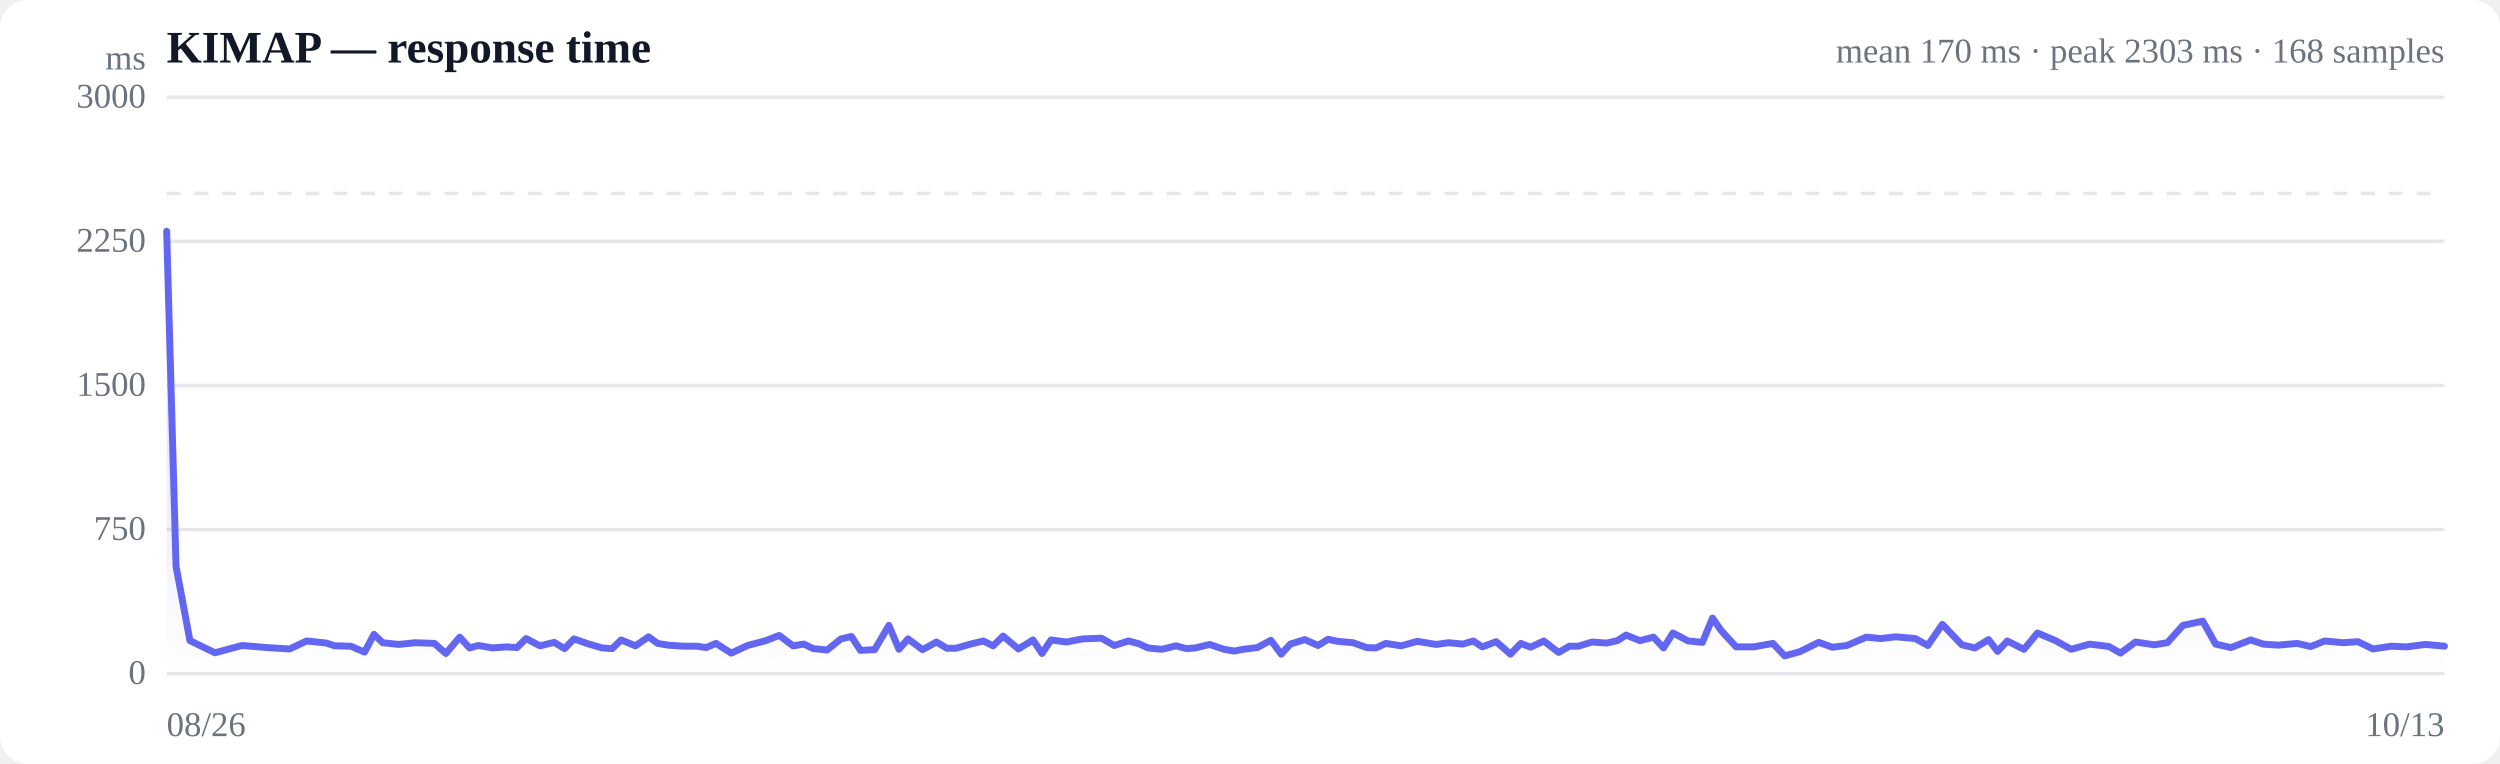
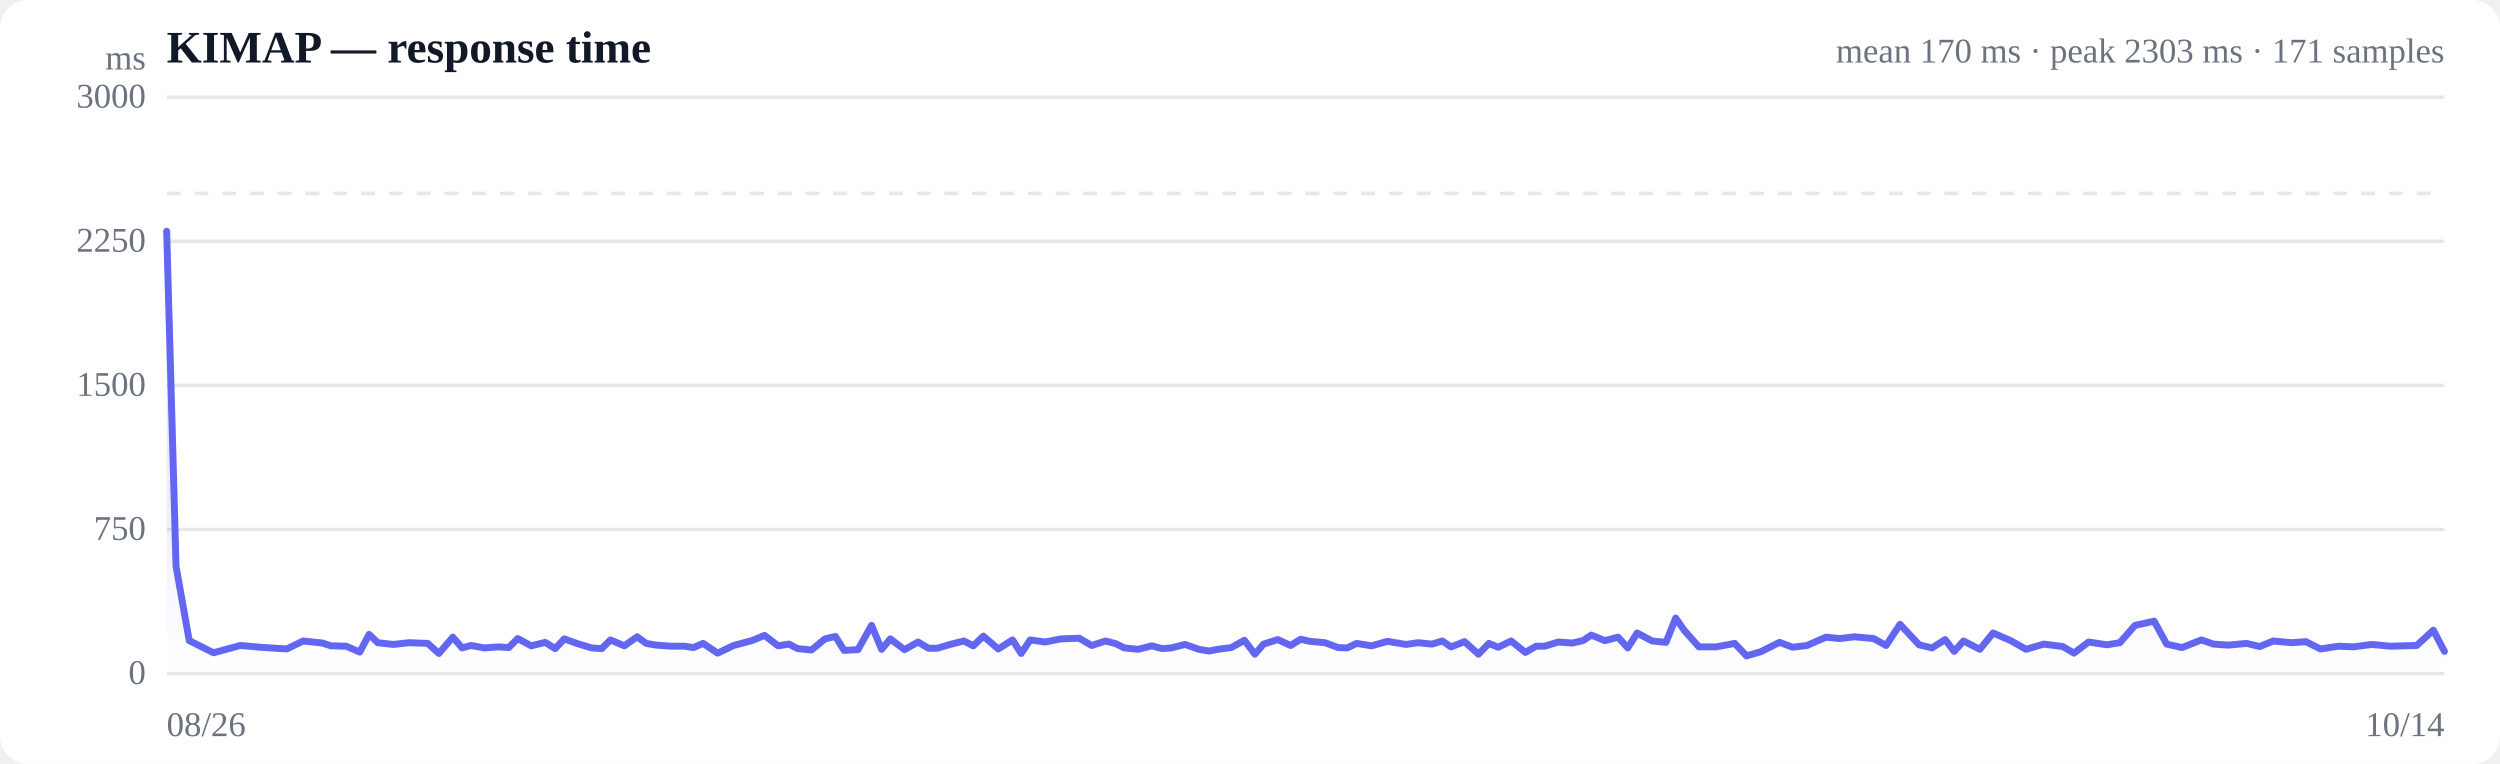
<svg xmlns="http://www.w3.org/2000/svg" viewBox="0 0 720 220" width="720" height="220" role="img" aria-label="Response time over time">
  <style>
  :root { color-scheme: light dark; }
  .bg { fill: #ffffff; }
  .grid { stroke: #e5e7eb; stroke-width: 1; }
  .axis { fill: #6b7280; font-size: 10px; }
  .title { fill: #111827; font-size: 13px; font-weight: 600; }
  .sub { fill: #6b7280; font-size: 10px; }
  .line { stroke: #6366f1; stroke-width: 2; fill: none; stroke-linejoin: round; stroke-linecap: round; }
  .area { fill: url(#fade); }
  .dot-degraded { fill: #f59e0b; }
  .dot-down { fill: #ef4444; }
  .empty { fill: #9ca3af; font-size: 12px; }
  @media (prefers-color-scheme: dark) {
    .bg { fill: #0b0f19; }
    .grid { stroke: #1f2937; }
    .axis, .sub { fill: #9ca3af; }
    .title { fill: #f3f4f6; }
    .line { stroke: #818cf8; }
  }
</style>
  <defs>
    <linearGradient id="fade" x1="0" y1="0" x2="0" y2="1">
      <stop offset="0%" stop-color="#6366f1" stop-opacity="0.28" />
      <stop offset="100%" stop-color="#6366f1" stop-opacity="0" />
    </linearGradient>
  </defs>
  <rect class="bg" width="720" height="220" rx="8" />
  <text class="title" x="48" y="18">KIMAP — response time</text>
-   <text class="sub" x="704" y="18" text-anchor="end">mean 170 ms · peak 2303 ms · 168 samples</text>
+   <text class="sub" x="704" y="18" text-anchor="end">mean 170 ms · peak 2303 ms · 171 samples</text>
  <line class="grid" x1="48" y1="194.0" x2="704" y2="194.0" />
  <text class="axis" x="42" y="197" text-anchor="end">0</text>
  <line class="grid" x1="48" y1="152.5" x2="704" y2="152.5" />
  <text class="axis" x="42" y="155.5" text-anchor="end">750</text>
  <line class="grid" x1="48" y1="111.0" x2="704" y2="111.0" />
  <text class="axis" x="42" y="114" text-anchor="end">1500</text>
  <line class="grid" x1="48" y1="69.5" x2="704" y2="69.5" />
  <text class="axis" x="42" y="72.5" text-anchor="end">2250</text>
  <line class="grid" x1="48" y1="28.0" x2="704" y2="28.0" />
  <text class="axis" x="42" y="31" text-anchor="end">3000</text>
  <line class="grid" stroke-dasharray="4 4" x1="48" y1="55.7" x2="704" y2="55.7" />
-   <path class="area" d="M48.0,66.6 L48.0,66.6 L50.7,163.1 L54.7,184.5 L61.9,188.0 L69.7,185.9 L76.9,186.5 L83.4,186.9 L88.3,184.6 L94.0,185.2 L96.4,186.0 L101.0,186.1 L105.0,187.8 L107.7,182.7 L110.2,185.1 L114.8,185.6 L119.6,185.1 L125.1,185.3 L128.4,188.2 L132.4,183.5 L135.2,186.6 L137.8,185.9 L141.8,186.6 L145.9,186.3 L148.9,186.5 L151.5,183.9 L155.5,186.0 L159.6,185.0 L162.6,186.8 L165.3,184.0 L169.3,185.4 L173.4,186.6 L176.3,186.8 L178.9,184.3 L183.0,186.0 L186.8,183.4 L189.4,185.3 L192.4,185.8 L196.8,186.1 L200.7,186.1 L203.4,186.5 L206.2,185.3 L210.6,188.1 L215.3,185.9 L220.6,184.5 L224.4,183.0 L228.4,186.0 L231.5,185.5 L234.2,186.8 L238.2,187.2 L242.2,184.0 L245.2,183.3 L247.8,187.3 L251.9,187.1 L256.0,180.1 L258.9,187.0 L261.5,184.0 L265.7,187.1 L269.7,184.9 L272.7,186.7 L275.3,186.7 L279.5,185.5 L283.2,184.6 L286.0,186.0 L288.9,183.2 L293.3,186.9 L297.5,184.3 L300.1,188.2 L302.7,184.3 L307.1,184.9 L311.8,184.0 L317.2,183.8 L320.9,185.9 L325.0,184.6 L328.0,185.4 L330.6,186.6 L334.6,187.0 L338.7,186.0 L341.7,186.8 L344.3,186.6 L348.4,185.6 L352.5,187.0 L355.5,187.5 L358.1,187.0 L362.1,186.5 L366.0,184.4 L369.0,188.4 L371.6,185.5 L375.8,184.2 L379.6,185.9 L382.5,184.1 L385.2,184.7 L389.7,185.1 L393.6,186.5 L396.3,186.6 L399.1,185.3 L403.5,186.0 L408.2,184.7 L413.6,185.6 L417.2,185.1 L421.3,185.5 L424.3,184.6 L426.9,186.3 L430.9,184.8 L435.0,188.4 L438.0,185.3 L440.8,186.4 L444.6,184.6 L448.9,187.9 L452.0,186.1 L454.6,186.1 L458.5,184.9 L462.7,185.2 L465.8,184.5 L468.3,182.9 L472.3,184.5 L476.2,183.5 L479.1,186.6 L481.8,182.3 L486.2,184.6 L490.3,185.0 L493.2,178.0 L495.7,181.6 L500.0,186.3 L505.0,186.3 L510.6,185.3 L514.0,188.9 L518.3,187.7 L523.8,185.0 L527.7,186.4 L531.9,185.9 L537.5,183.5 L541.6,183.9 L546.0,183.4 L551.6,183.9 L555.2,185.9 L559.4,179.8 L565.0,185.7 L568.8,186.6 L572.7,184.2 L575.3,187.6 L578.1,184.6 L582.9,187.0 L586.8,182.3 L592.0,184.5 L596.5,187.0 L601.8,185.5 L607.4,186.2 L610.7,188.1 L615.0,184.9 L620.4,185.7 L624.2,185.1 L628.7,180.1 L634.4,178.9 L638.1,185.5 L642.5,186.5 L648.2,184.3 L651.8,185.5 L656.1,185.8 L661.6,185.3 L665.5,186.2 L669.5,184.6 L674.8,185.1 L679.1,184.8 L683.4,186.9 L688.7,186.1 L693.0,186.3 L698.6,185.6 L704.0,186.1 L704.0,194.0 L48.0,194.0 Z" />
-   <path class="line" d="M48.0,66.6 L50.7,163.1 L54.7,184.5 L61.9,188.0 L69.7,185.9 L76.9,186.5 L83.4,186.9 L88.3,184.6 L94.0,185.2 L96.4,186.0 L101.0,186.1 L105.0,187.8 L107.7,182.7 L110.2,185.1 L114.8,185.6 L119.6,185.1 L125.1,185.3 L128.4,188.2 L132.4,183.5 L135.2,186.6 L137.8,185.9 L141.8,186.6 L145.9,186.3 L148.9,186.5 L151.5,183.9 L155.5,186.0 L159.6,185.0 L162.6,186.8 L165.3,184.0 L169.3,185.4 L173.4,186.6 L176.3,186.8 L178.9,184.3 L183.0,186.0 L186.8,183.4 L189.4,185.3 L192.4,185.8 L196.8,186.1 L200.7,186.1 L203.4,186.5 L206.2,185.3 L210.6,188.1 L215.3,185.9 L220.6,184.5 L224.4,183.0 L228.4,186.0 L231.5,185.5 L234.2,186.8 L238.2,187.2 L242.2,184.0 L245.2,183.3 L247.8,187.3 L251.9,187.1 L256.0,180.1 L258.9,187.0 L261.5,184.0 L265.7,187.1 L269.7,184.9 L272.7,186.7 L275.3,186.7 L279.5,185.5 L283.2,184.6 L286.0,186.0 L288.9,183.2 L293.3,186.9 L297.5,184.3 L300.1,188.2 L302.7,184.3 L307.1,184.9 L311.8,184.0 L317.2,183.8 L320.9,185.9 L325.0,184.6 L328.0,185.4 L330.6,186.6 L334.6,187.0 L338.7,186.0 L341.7,186.8 L344.3,186.6 L348.4,185.6 L352.5,187.0 L355.5,187.5 L358.1,187.0 L362.1,186.5 L366.0,184.4 L369.0,188.4 L371.6,185.5 L375.8,184.2 L379.6,185.9 L382.5,184.1 L385.2,184.7 L389.7,185.1 L393.6,186.5 L396.3,186.6 L399.1,185.3 L403.5,186.0 L408.2,184.7 L413.6,185.6 L417.2,185.1 L421.3,185.5 L424.3,184.6 L426.9,186.3 L430.9,184.8 L435.0,188.4 L438.0,185.3 L440.8,186.4 L444.6,184.6 L448.9,187.9 L452.0,186.1 L454.6,186.1 L458.5,184.9 L462.7,185.2 L465.8,184.5 L468.3,182.9 L472.3,184.5 L476.2,183.5 L479.1,186.6 L481.8,182.3 L486.2,184.6 L490.3,185.0 L493.2,178.0 L495.7,181.6 L500.0,186.3 L505.0,186.3 L510.6,185.3 L514.0,188.9 L518.3,187.7 L523.8,185.0 L527.7,186.4 L531.9,185.9 L537.5,183.5 L541.6,183.9 L546.0,183.4 L551.6,183.9 L555.2,185.9 L559.4,179.8 L565.0,185.7 L568.8,186.6 L572.7,184.2 L575.3,187.6 L578.1,184.6 L582.9,187.0 L586.8,182.3 L592.0,184.5 L596.5,187.0 L601.8,185.5 L607.4,186.2 L610.7,188.1 L615.0,184.9 L620.4,185.7 L624.2,185.1 L628.7,180.1 L634.4,178.9 L638.1,185.5 L642.5,186.5 L648.2,184.3 L651.8,185.5 L656.1,185.8 L661.6,185.3 L665.5,186.2 L669.5,184.6 L674.8,185.1 L679.1,184.8 L683.4,186.9 L688.7,186.1 L693.0,186.3 L698.6,185.6 L704.0,186.1" />
+   <path class="area" d="M48.0,66.6 L48.0,66.6 L50.7,163.1 L54.5,184.5 L61.5,188.0 L69.2,185.9 L76.2,186.5 L82.6,186.9 L87.3,184.6 L92.9,185.2 L95.3,186.0 L99.7,186.1 L103.6,187.8 L106.3,182.7 L108.8,185.1 L113.2,185.6 L117.9,185.1 L123.2,185.3 L126.4,188.2 L130.4,183.5 L133.1,186.6 L135.6,185.9 L139.5,186.6 L143.6,186.3 L146.5,186.5 L149.1,183.9 L153.0,186.0 L157.0,185.0 L159.9,186.8 L162.5,184.0 L166.4,185.4 L170.4,186.6 L173.3,186.8 L175.8,184.3 L179.8,186.0 L183.5,183.4 L186.1,185.3 L189.0,185.8 L193.3,186.1 L197.1,186.1 L199.7,186.5 L202.5,185.3 L206.7,188.1 L211.3,185.9 L216.5,184.5 L220.2,183.0 L224.1,186.0 L227.2,185.5 L229.7,186.8 L233.7,187.2 L237.6,184.0 L240.6,183.3 L243.1,187.3 L247.1,187.1 L251.0,180.1 L253.9,187.0 L256.4,184.0 L260.5,187.1 L264.4,184.9 L267.4,186.7 L269.9,186.7 L274.0,185.5 L277.6,184.6 L280.3,186.0 L283.2,183.2 L287.5,186.9 L291.6,184.3 L294.1,188.2 L296.7,184.3 L301.0,184.9 L305.5,184.0 L310.8,183.8 L314.4,185.9 L318.4,184.6 L321.4,185.4 L323.8,186.6 L327.8,187.0 L331.7,186.0 L334.7,186.8 L337.3,186.6 L341.3,185.6 L345.3,187.0 L348.2,187.5 L350.7,187.0 L354.6,186.5 L358.4,184.4 L361.4,188.4 L363.9,185.5 L368.0,184.2 L371.7,185.9 L374.6,184.1 L377.2,184.7 L381.6,185.1 L385.4,186.5 L388.0,186.6 L390.7,185.3 L395.0,186.0 L399.6,184.7 L404.9,185.6 L408.4,185.1 L412.4,185.5 L415.4,184.6 L417.9,186.3 L421.8,184.8 L425.8,188.4 L428.8,185.3 L431.5,186.4 L435.2,184.6 L439.3,187.9 L442.4,186.1 L444.9,186.1 L448.8,184.9 L452.8,185.2 L455.9,184.5 L458.3,182.9 L462.2,184.5 L466.0,183.5 L468.8,186.6 L471.5,182.3 L475.8,184.6 L479.8,185.0 L482.6,178.0 L485.1,181.6 L489.3,186.3 L494.2,186.3 L499.6,185.3 L503.0,188.9 L507.1,187.7 L512.5,185.0 L516.3,186.4 L520.4,185.9 L525.9,183.5 L529.8,183.9 L534.1,183.4 L539.6,183.9 L543.2,185.9 L547.2,179.8 L552.7,185.7 L556.4,186.6 L560.2,184.2 L562.8,187.6 L565.5,184.6 L570.2,187.0 L574.0,182.3 L579.1,184.5 L583.5,187.0 L588.6,185.5 L594.1,186.2 L597.3,188.1 L601.5,184.9 L606.8,185.7 L610.5,185.1 L614.9,180.1 L620.4,178.9 L624.0,185.5 L628.4,186.5 L634.0,184.3 L637.5,185.5 L641.7,185.8 L647.0,185.3 L650.8,186.2 L654.7,184.6 L659.9,185.1 L664.1,184.8 L668.3,186.9 L673.5,186.1 L677.7,186.3 L683.1,185.6 L688.4,186.1 L696.0,185.9 L700.8,181.5 L704.0,187.6 L704.0,194.0 L48.0,194.0 Z" />
+   <path class="line" d="M48.0,66.6 L50.7,163.1 L54.5,184.5 L61.5,188.0 L69.2,185.9 L76.2,186.5 L82.6,186.9 L87.3,184.6 L92.9,185.2 L95.3,186.0 L99.7,186.1 L103.6,187.8 L106.3,182.7 L108.8,185.1 L113.2,185.6 L117.9,185.1 L123.2,185.3 L126.4,188.2 L130.4,183.5 L133.1,186.6 L135.6,185.9 L139.5,186.6 L143.6,186.3 L146.5,186.5 L149.1,183.9 L153.0,186.0 L157.0,185.0 L159.9,186.8 L162.5,184.0 L166.4,185.4 L170.4,186.6 L173.3,186.8 L175.8,184.3 L179.8,186.0 L183.5,183.4 L186.1,185.3 L189.0,185.8 L193.3,186.1 L197.1,186.1 L199.7,186.5 L202.5,185.3 L206.7,188.1 L211.3,185.9 L216.5,184.5 L220.2,183.0 L224.1,186.0 L227.2,185.5 L229.7,186.8 L233.7,187.2 L237.6,184.0 L240.6,183.3 L243.1,187.3 L247.1,187.1 L251.0,180.1 L253.9,187.0 L256.4,184.0 L260.5,187.1 L264.4,184.9 L267.4,186.7 L269.9,186.7 L274.0,185.5 L277.6,184.6 L280.3,186.0 L283.2,183.2 L287.5,186.9 L291.6,184.3 L294.1,188.2 L296.7,184.3 L301.0,184.9 L305.5,184.0 L310.8,183.8 L314.4,185.9 L318.4,184.6 L321.4,185.4 L323.8,186.6 L327.8,187.0 L331.7,186.0 L334.7,186.8 L337.3,186.6 L341.3,185.6 L345.3,187.0 L348.2,187.5 L350.7,187.0 L354.6,186.5 L358.4,184.4 L361.4,188.4 L363.9,185.5 L368.0,184.2 L371.7,185.9 L374.6,184.1 L377.2,184.7 L381.6,185.1 L385.4,186.5 L388.0,186.6 L390.7,185.3 L395.0,186.0 L399.6,184.7 L404.9,185.6 L408.4,185.1 L412.4,185.5 L415.4,184.6 L417.9,186.3 L421.8,184.8 L425.8,188.4 L428.8,185.3 L431.5,186.4 L435.2,184.6 L439.3,187.9 L442.4,186.1 L444.9,186.1 L448.8,184.9 L452.8,185.2 L455.9,184.5 L458.3,182.9 L462.2,184.5 L466.0,183.5 L468.8,186.6 L471.5,182.3 L475.8,184.6 L479.8,185.0 L482.6,178.0 L485.1,181.6 L489.3,186.3 L494.2,186.3 L499.6,185.3 L503.0,188.9 L507.1,187.7 L512.5,185.0 L516.3,186.4 L520.4,185.9 L525.9,183.5 L529.8,183.9 L534.1,183.4 L539.6,183.9 L543.2,185.9 L547.2,179.8 L552.7,185.7 L556.4,186.6 L560.2,184.2 L562.8,187.6 L565.5,184.6 L570.2,187.0 L574.0,182.3 L579.1,184.5 L583.5,187.0 L588.6,185.5 L594.1,186.2 L597.3,188.1 L601.5,184.9 L606.8,185.7 L610.5,185.1 L614.9,180.1 L620.4,178.9 L624.0,185.5 L628.4,186.5 L634.0,184.3 L637.5,185.5 L641.7,185.8 L647.0,185.3 L650.8,186.2 L654.7,184.6 L659.9,185.1 L664.1,184.8 L668.3,186.9 L673.5,186.1 L677.7,186.3 L683.1,185.6 L688.4,186.1 L696.0,185.9 L700.8,181.5 L704.0,187.6" />
  <text class="axis" x="48" y="212">08/26</text>
-   <text class="axis" x="704" y="212" text-anchor="end">10/13</text>
+   <text class="axis" x="704" y="212" text-anchor="end">10/14</text>
  <text class="axis" x="42" y="20" text-anchor="end">ms</text>
</svg>
